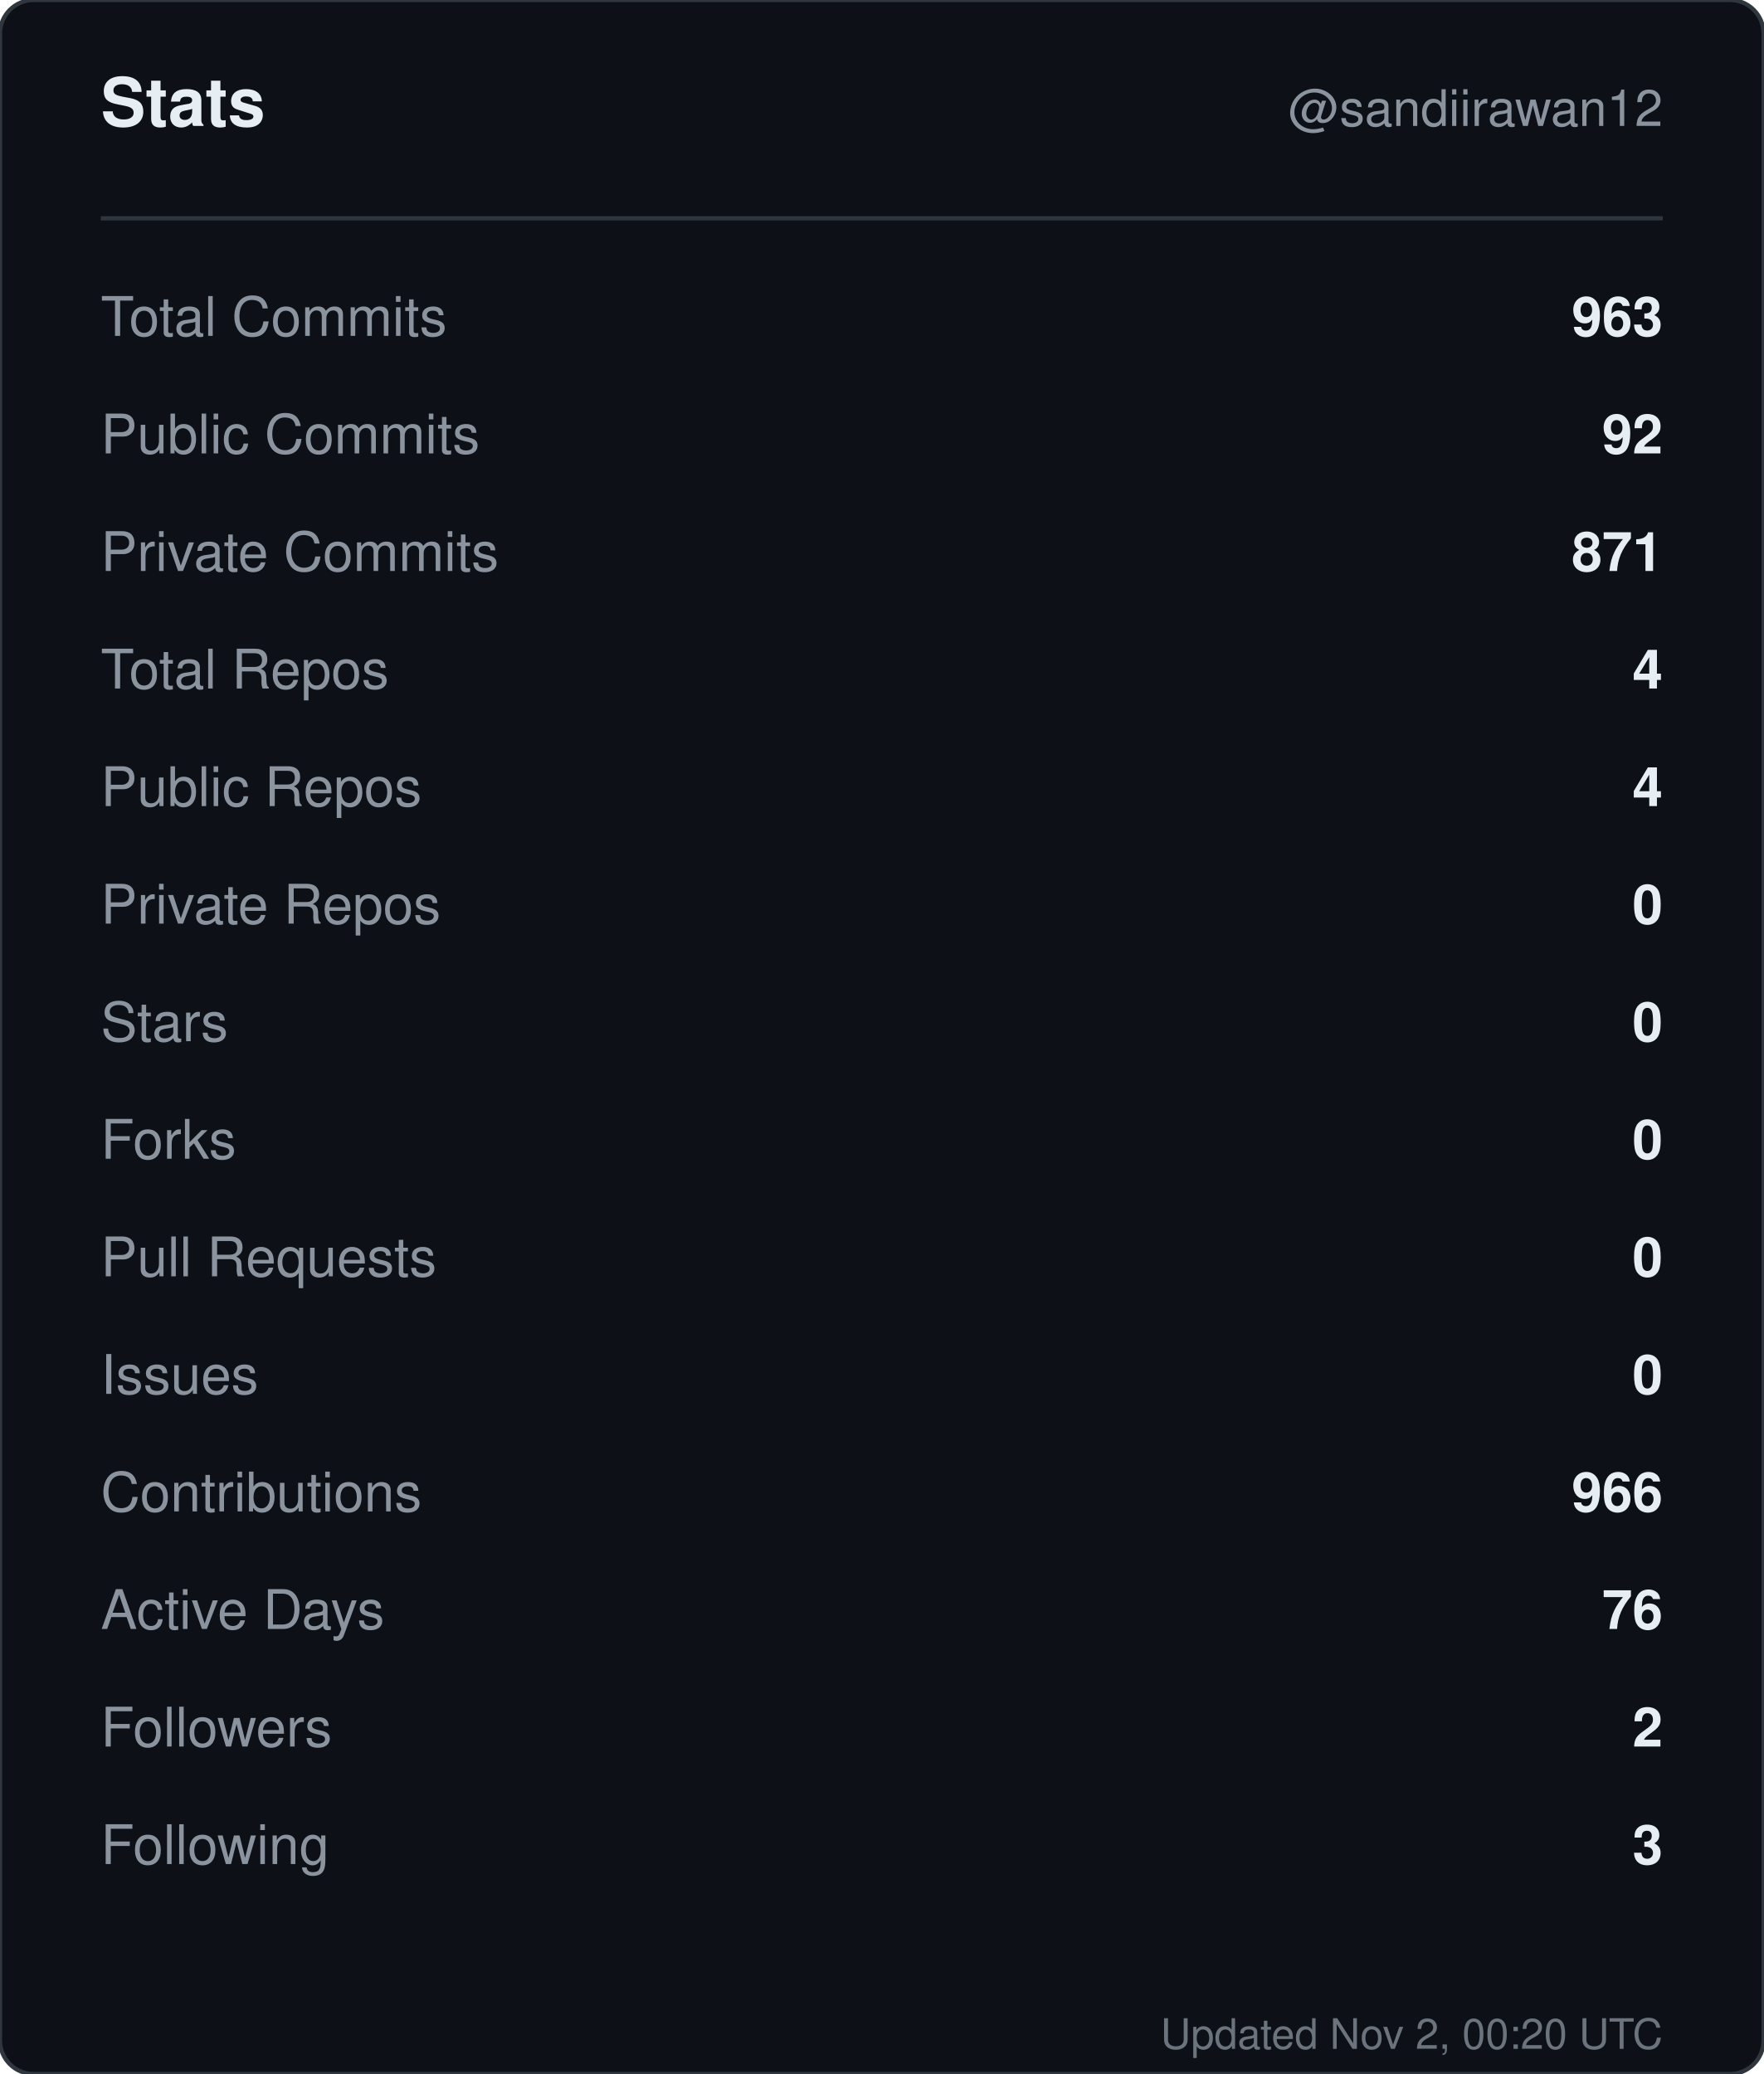
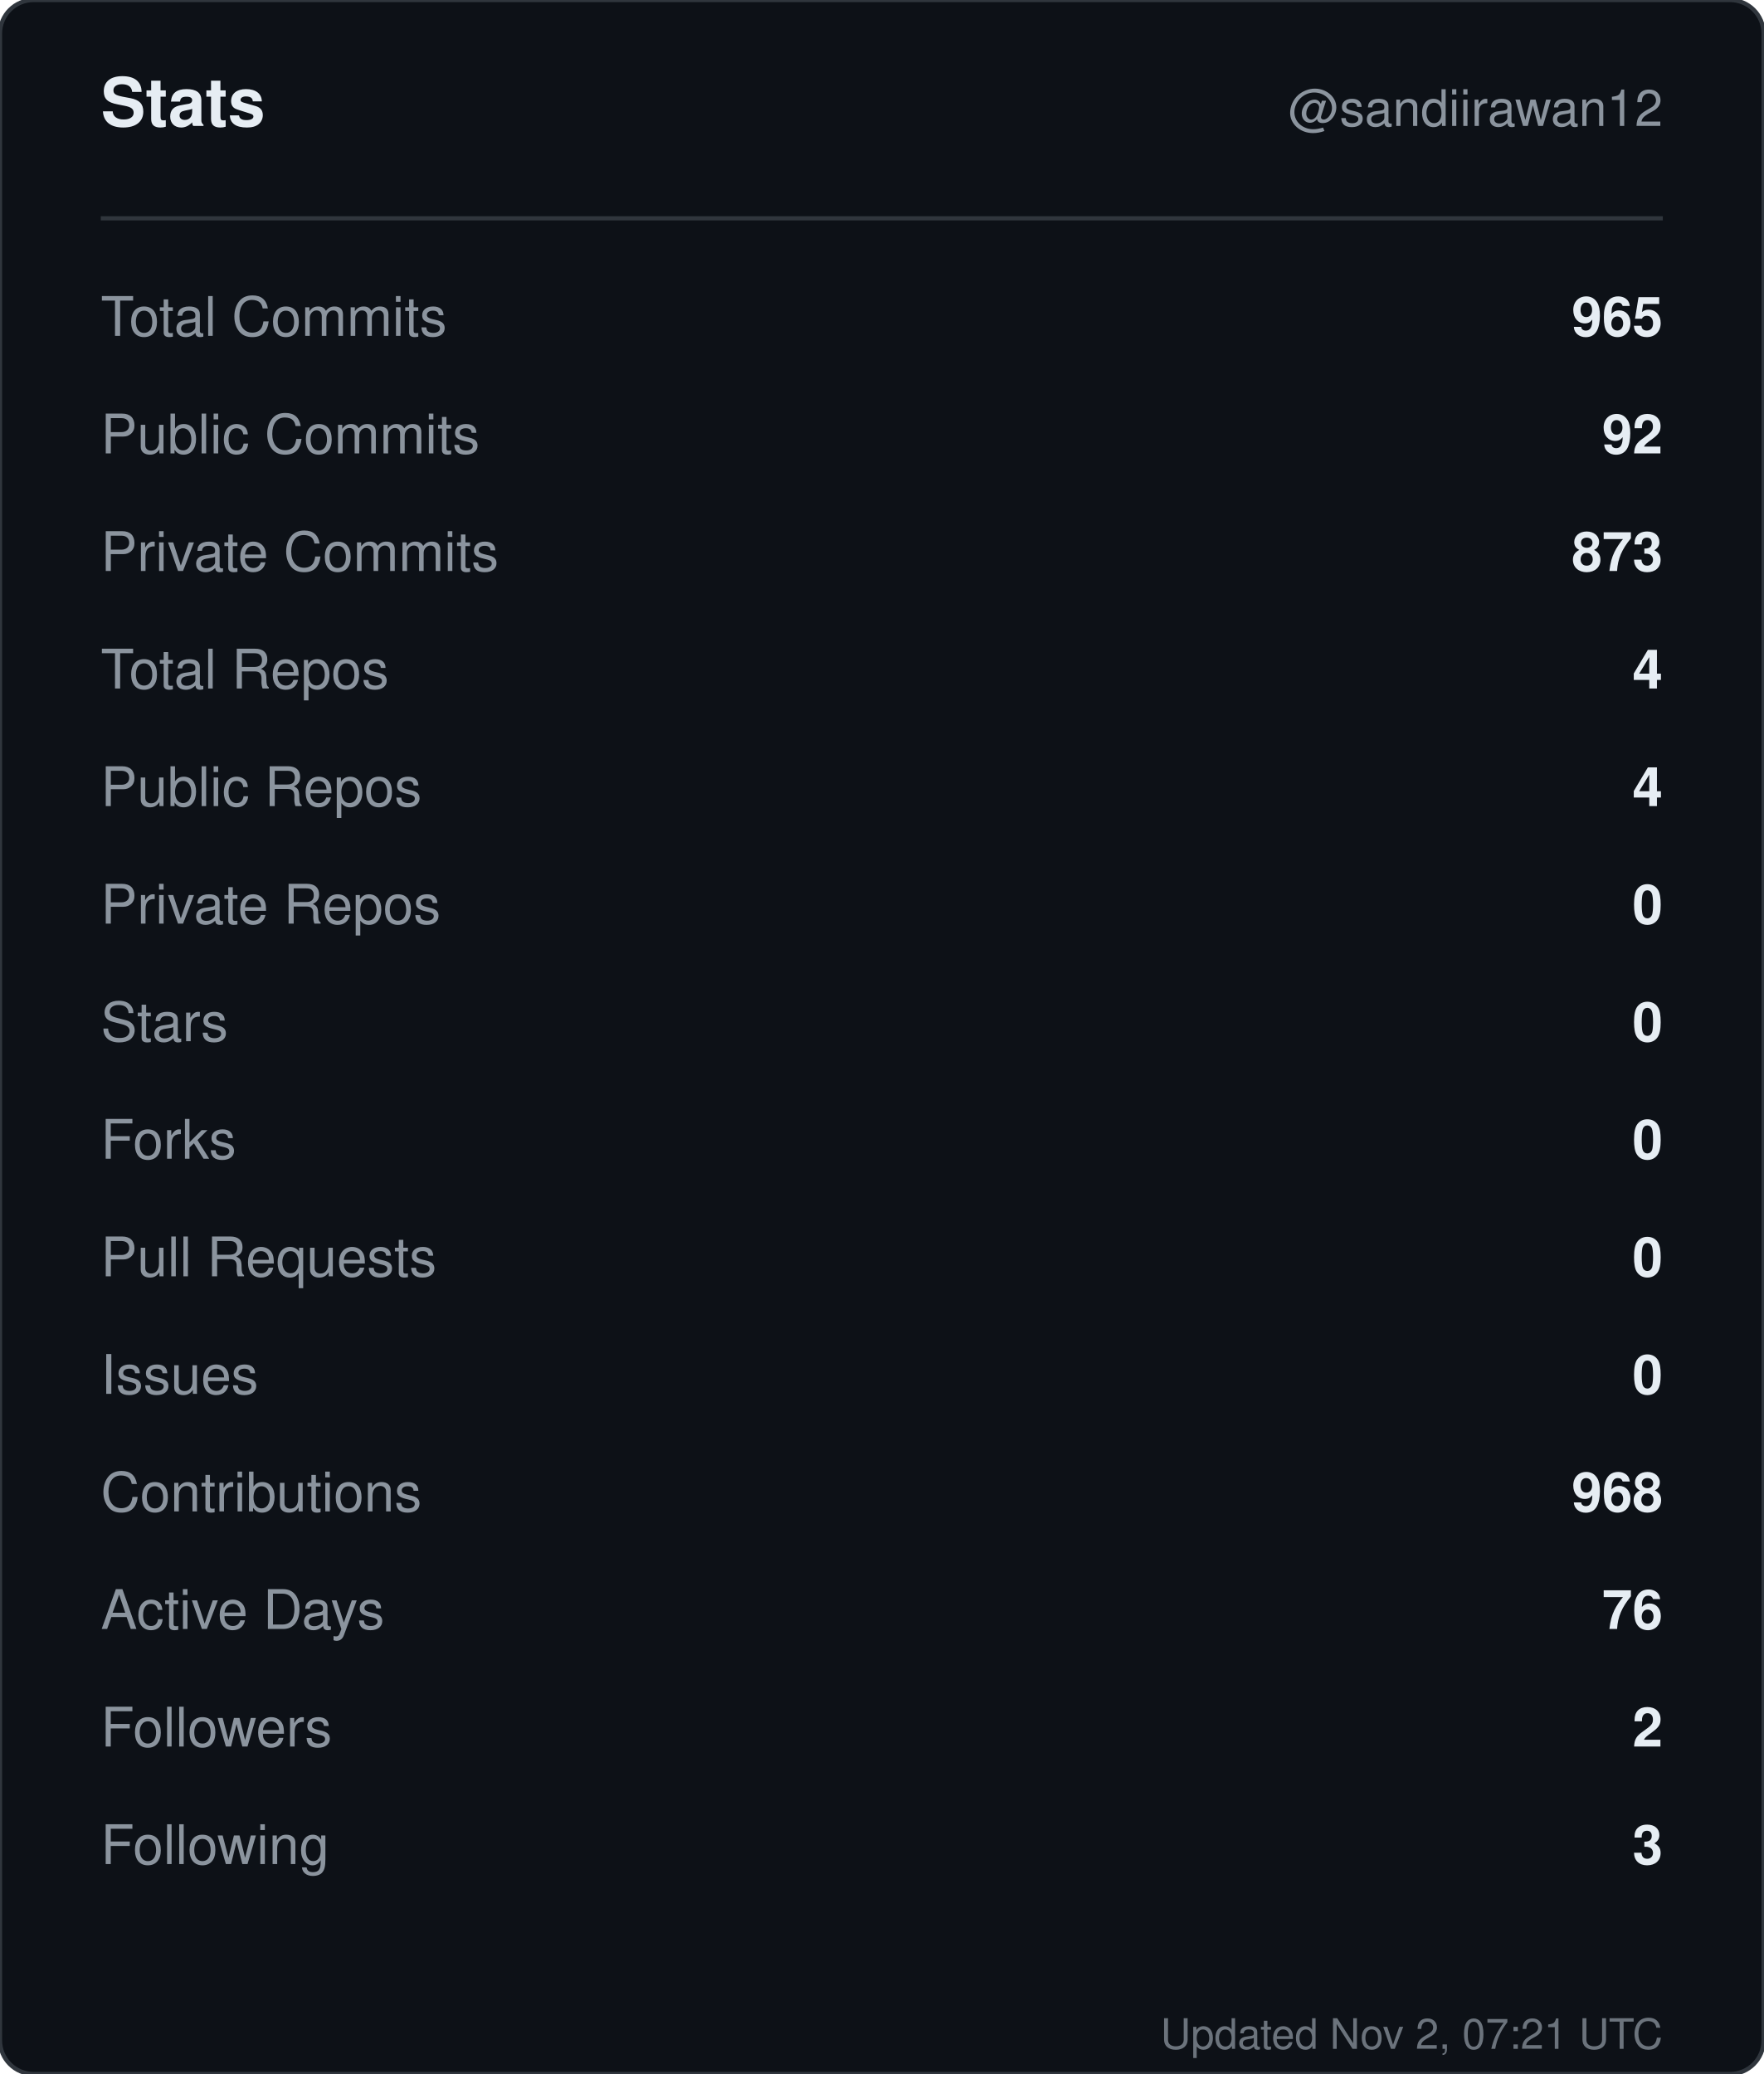
<svg xmlns="http://www.w3.org/2000/svg" width="420" height="494" viewBox="0 0 420 494" role="img" aria-label="Stats for sandiirawan12">
  <rect width="420" height="494" rx="8" fill="#0d1117" stroke="#30363d" />
  <g font-family="-apple-system, BlinkMacSystemFont, Segoe UI, Helvetica, Arial, sans-serif">
    <text x="24" y="30" fill="#e6edf3" font-size="16" font-weight="700">Stats</text>
    <text x="396" y="30" fill="#8b949e" font-size="12" text-anchor="end">@sandiirawan12</text>
    <line x1="24" y1="52" x2="396" y2="52" stroke="#30363d" />
    <text x="24" y="80" fill="#8b949e" font-size="13">Total Commits</text>
-     <text x="396" y="80" fill="#e6edf3" font-size="13" font-weight="600" text-anchor="end">963</text>
+     <text x="396" y="80" fill="#e6edf3" font-size="13" font-weight="600" text-anchor="end">965</text>
    <text x="24" y="108" fill="#8b949e" font-size="13">Public Commits</text>
    <text x="396" y="108" fill="#e6edf3" font-size="13" font-weight="600" text-anchor="end">92</text>
    <text x="24" y="136" fill="#8b949e" font-size="13">Private Commits</text>
-     <text x="396" y="136" fill="#e6edf3" font-size="13" font-weight="600" text-anchor="end">871</text>
+     <text x="396" y="136" fill="#e6edf3" font-size="13" font-weight="600" text-anchor="end">873</text>
    <text x="24" y="164" fill="#8b949e" font-size="13">Total Repos</text>
    <text x="396" y="164" fill="#e6edf3" font-size="13" font-weight="600" text-anchor="end">4</text>
    <text x="24" y="192" fill="#8b949e" font-size="13">Public Repos</text>
    <text x="396" y="192" fill="#e6edf3" font-size="13" font-weight="600" text-anchor="end">4</text>
    <text x="24" y="220" fill="#8b949e" font-size="13">Private Repos</text>
    <text x="396" y="220" fill="#e6edf3" font-size="13" font-weight="600" text-anchor="end">0</text>
    <text x="24" y="248" fill="#8b949e" font-size="13">Stars</text>
    <text x="396" y="248" fill="#e6edf3" font-size="13" font-weight="600" text-anchor="end">0</text>
    <text x="24" y="276" fill="#8b949e" font-size="13">Forks</text>
    <text x="396" y="276" fill="#e6edf3" font-size="13" font-weight="600" text-anchor="end">0</text>
    <text x="24" y="304" fill="#8b949e" font-size="13">Pull Requests</text>
    <text x="396" y="304" fill="#e6edf3" font-size="13" font-weight="600" text-anchor="end">0</text>
    <text x="24" y="332" fill="#8b949e" font-size="13">Issues</text>
    <text x="396" y="332" fill="#e6edf3" font-size="13" font-weight="600" text-anchor="end">0</text>
    <text x="24" y="360" fill="#8b949e" font-size="13">Contributions</text>
-     <text x="396" y="360" fill="#e6edf3" font-size="13" font-weight="600" text-anchor="end">966</text>
+     <text x="396" y="360" fill="#e6edf3" font-size="13" font-weight="600" text-anchor="end">968</text>
    <text x="24" y="388" fill="#8b949e" font-size="13">Active Days</text>
    <text x="396" y="388" fill="#e6edf3" font-size="13" font-weight="600" text-anchor="end">76</text>
    <text x="24" y="416" fill="#8b949e" font-size="13">Followers</text>
    <text x="396" y="416" fill="#e6edf3" font-size="13" font-weight="600" text-anchor="end">2</text>
    <text x="24" y="444" fill="#8b949e" font-size="13">Following</text>
    <text x="396" y="444" fill="#e6edf3" font-size="13" font-weight="600" text-anchor="end">3</text>
-     <text x="396" y="488" fill="#8b949e" font-size="10" text-anchor="end" opacity="0.75">Updated Nov 2, 00:20 UTC</text>
+     <text x="396" y="488" fill="#8b949e" font-size="10" text-anchor="end" opacity="0.75">Updated Nov 2, 07:21 UTC</text>
  </g>
</svg>
